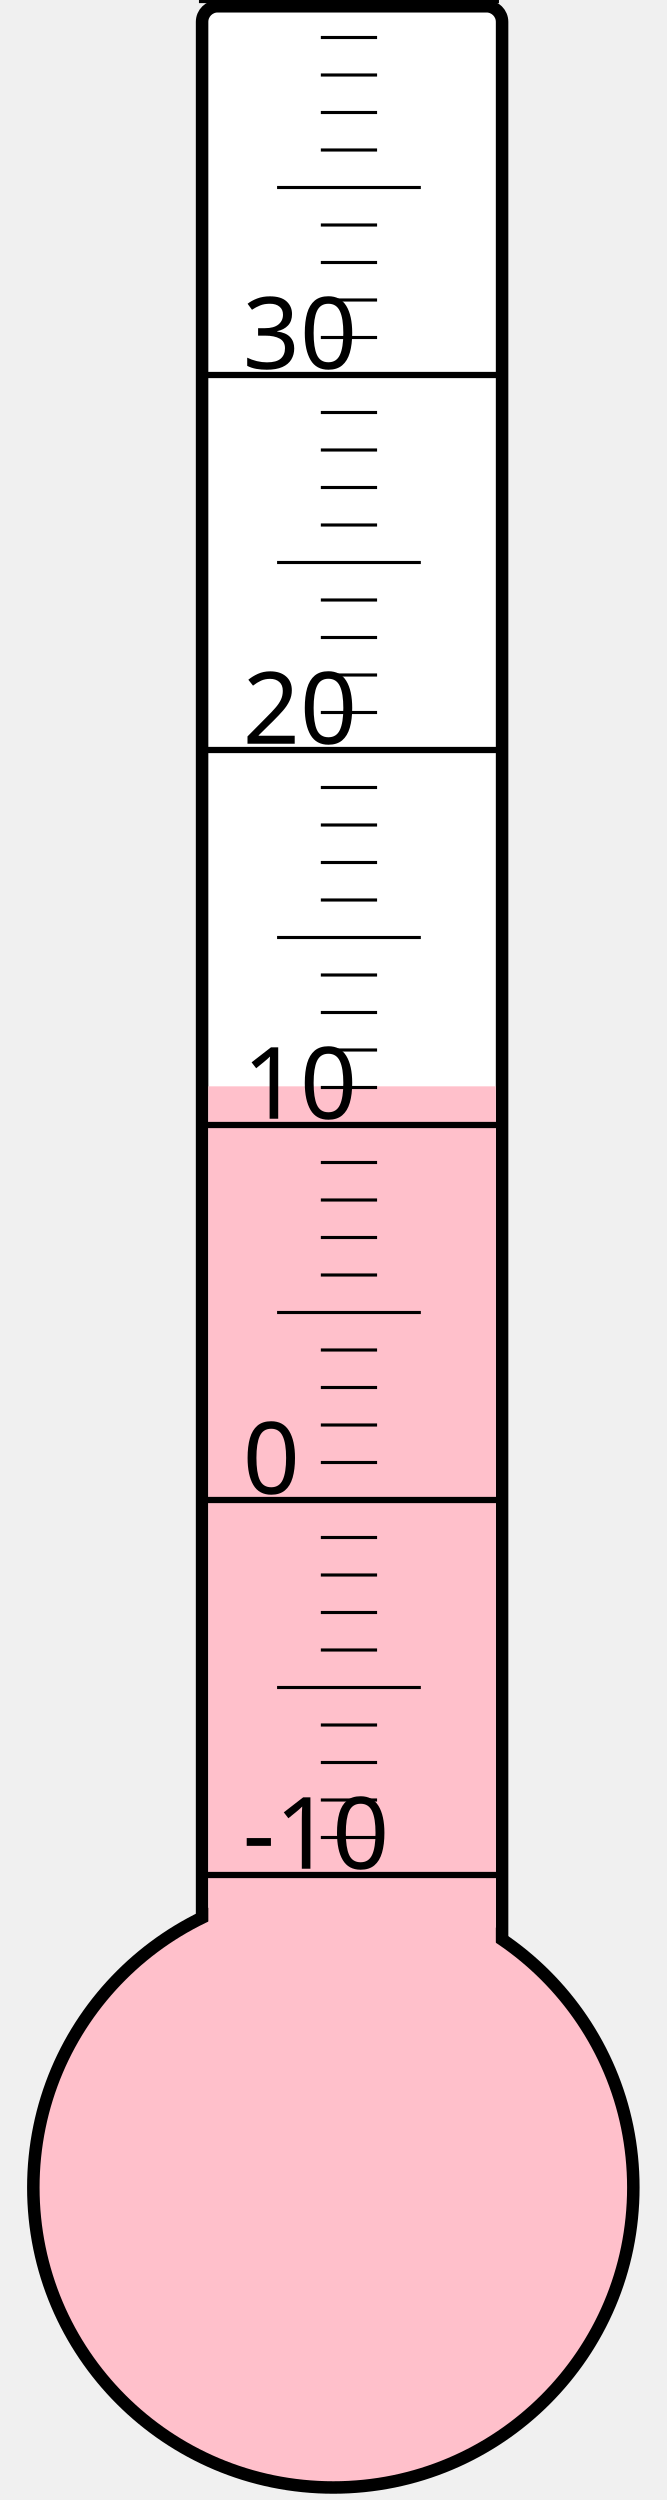
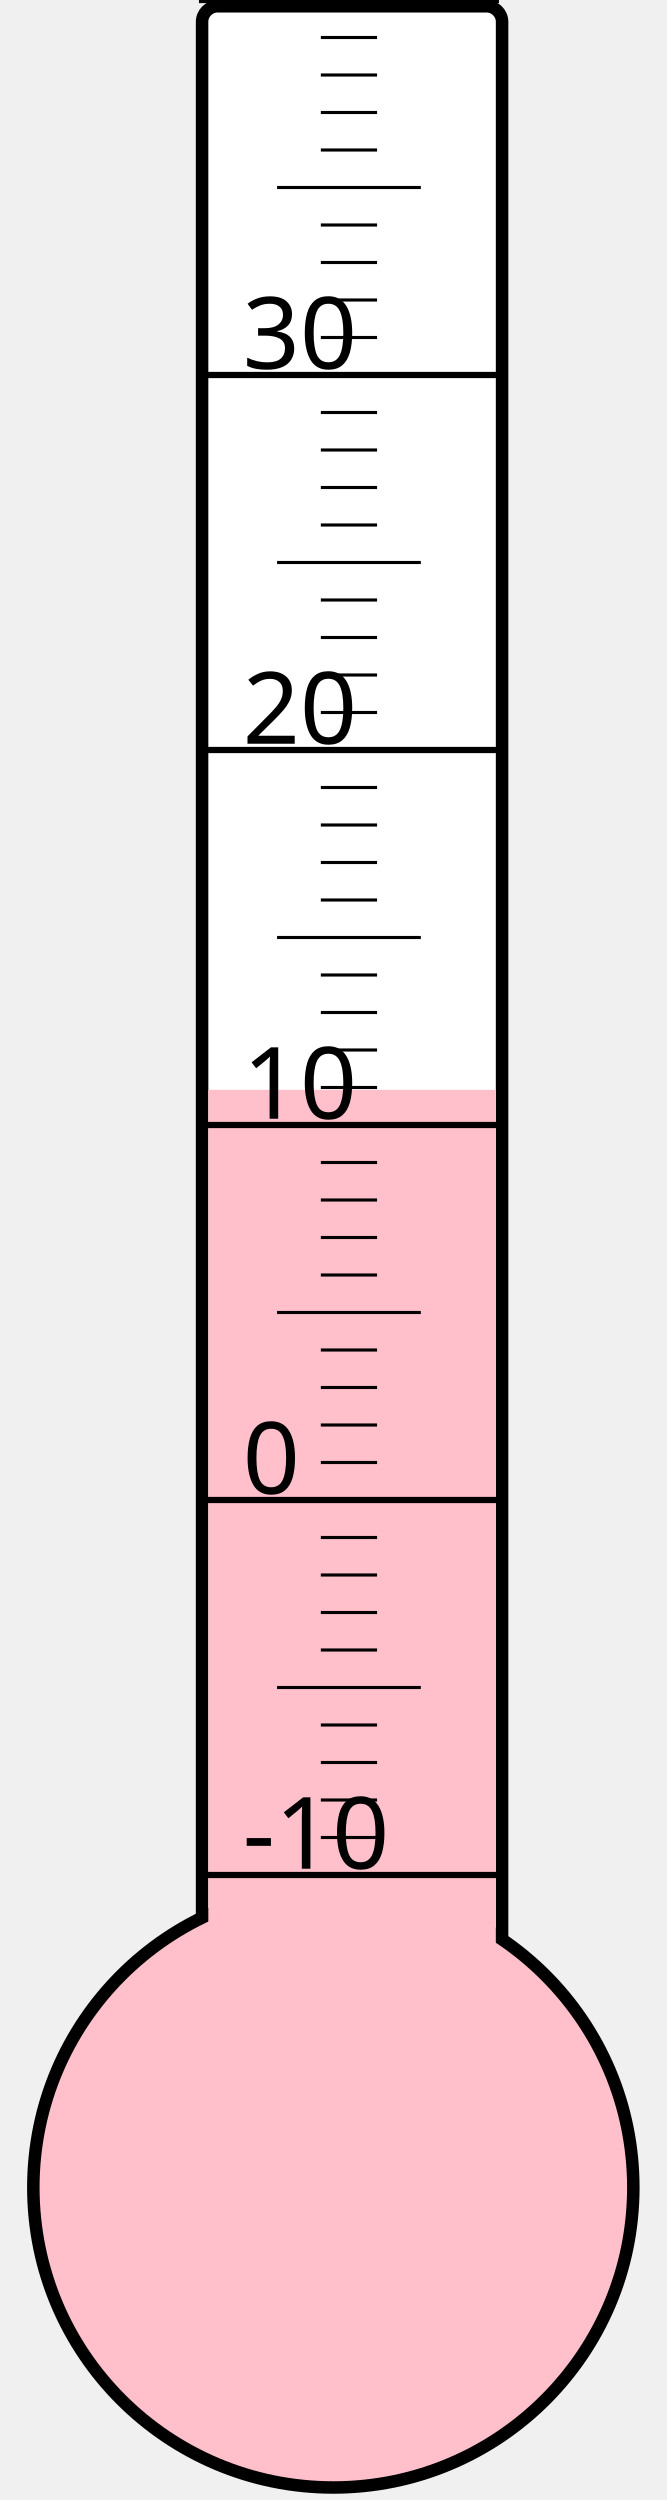
<svg xmlns="http://www.w3.org/2000/svg" width="40px" height="150px" viewBox="0 0 200 800">
  <rect width="200" height="800" x="0" y="0" style="fill: #ffffeb; fill-opacity: 0;" />
  <rect width="96" height="680" x="58" y="2" rx="5" ry="5" style="fill: white; fill-opacity: 1; stroke: black; stroke-width: 4;" />
  <circle cx="100" cy="700" r="96" style="fill: pink; stroke: black; stroke-width: 4;" />
-   <rect width="92" height="352.375" x="60" y="347.625" style="fill: pink; fill-opacity: 1; stroke-width: 0;" />
+   <rect width="92" height="351.25" x="60" y="348.75" style="fill: pink; fill-opacity: 1; stroke-width: 0;" />
  <text x="71" y="598" style="font-family: sans-serif; font-size: 24pt;">-10</text>
  <text x="71" y="478" style="font-family: sans-serif; font-size: 24pt;">0</text>
  <text x="71" y="358" style="font-family: sans-serif; font-size: 24pt;">10</text>
  <text x="71" y="238" style="font-family: sans-serif; font-size: 24pt;">20</text>
  <text x="71" y="118" style="font-family: sans-serif; font-size: 24pt;">30</text>
  <g style="stroke: black;">
    <line x1="57" y1="600" x2="153" y2="600" style="stroke-width: 2;" />
    <line x1="96" y1="588" x2="114" y2="588" style="stroke-width: 1;" />
    <line x1="96" y1="576" x2="114" y2="576" style="stroke-width: 1;" />
    <line x1="96" y1="564" x2="114" y2="564" style="stroke-width: 1;" />
    <line x1="96" y1="552" x2="114" y2="552" style="stroke-width: 1;" />
    <line x1="82" y1="540" x2="128" y2="540" style="stroke-width: 1;" />
    <line x1="96" y1="528" x2="114" y2="528" style="stroke-width: 1;" />
    <line x1="96" y1="516" x2="114" y2="516" style="stroke-width: 1;" />
    <line x1="96" y1="504" x2="114" y2="504" style="stroke-width: 1;" />
    <line x1="96" y1="492" x2="114" y2="492" style="stroke-width: 1;" />
    <line x1="57" y1="480" x2="153" y2="480" style="stroke-width: 2;" />
    <line x1="96" y1="468" x2="114" y2="468" style="stroke-width: 1;" />
    <line x1="96" y1="456" x2="114" y2="456" style="stroke-width: 1;" />
    <line x1="96" y1="444" x2="114" y2="444" style="stroke-width: 1;" />
    <line x1="96" y1="432" x2="114" y2="432" style="stroke-width: 1;" />
    <line x1="82" y1="420" x2="128" y2="420" style="stroke-width: 1;" />
    <line x1="96" y1="408" x2="114" y2="408" style="stroke-width: 1;" />
    <line x1="96" y1="396" x2="114" y2="396" style="stroke-width: 1;" />
    <line x1="96" y1="384" x2="114" y2="384" style="stroke-width: 1;" />
    <line x1="96" y1="372" x2="114" y2="372" style="stroke-width: 1;" />
    <line x1="57" y1="360" x2="153" y2="360" style="stroke-width: 2;" />
    <line x1="96" y1="348" x2="114" y2="348" style="stroke-width: 1;" />
    <line x1="96" y1="336" x2="114" y2="336" style="stroke-width: 1;" />
    <line x1="96" y1="324" x2="114" y2="324" style="stroke-width: 1;" />
    <line x1="96" y1="312" x2="114" y2="312" style="stroke-width: 1;" />
    <line x1="82" y1="300" x2="128" y2="300" style="stroke-width: 1;" />
    <line x1="96" y1="288" x2="114" y2="288" style="stroke-width: 1;" />
    <line x1="96" y1="276" x2="114" y2="276" style="stroke-width: 1;" />
    <line x1="96" y1="264" x2="114" y2="264" style="stroke-width: 1;" />
    <line x1="96" y1="252" x2="114" y2="252" style="stroke-width: 1;" />
    <line x1="57" y1="240" x2="153" y2="240" style="stroke-width: 2;" />
    <line x1="96" y1="228" x2="114" y2="228" style="stroke-width: 1;" />
    <line x1="96" y1="216" x2="114" y2="216" style="stroke-width: 1;" />
    <line x1="96" y1="204" x2="114" y2="204" style="stroke-width: 1;" />
    <line x1="96" y1="192" x2="114" y2="192" style="stroke-width: 1;" />
    <line x1="82" y1="180" x2="128" y2="180" style="stroke-width: 1;" />
    <line x1="96" y1="168" x2="114" y2="168" style="stroke-width: 1;" />
    <line x1="96" y1="156" x2="114" y2="156" style="stroke-width: 1;" />
    <line x1="96" y1="144" x2="114" y2="144" style="stroke-width: 1;" />
    <line x1="96" y1="132" x2="114" y2="132" style="stroke-width: 1;" />
    <line x1="57" y1="120" x2="153" y2="120" style="stroke-width: 2;" />
    <line x1="96" y1="108" x2="114" y2="108" style="stroke-width: 1;" />
    <line x1="96" y1="96" x2="114" y2="96" style="stroke-width: 1;" />
    <line x1="96" y1="84" x2="114" y2="84" style="stroke-width: 1;" />
    <line x1="96" y1="72" x2="114" y2="72" style="stroke-width: 1;" />
    <line x1="82" y1="60" x2="128" y2="60" style="stroke-width: 1;" />
    <line x1="96" y1="48" x2="114" y2="48" style="stroke-width: 1;" />
    <line x1="96" y1="36" x2="114" y2="36" style="stroke-width: 1;" />
    <line x1="96" y1="24" x2="114" y2="24" style="stroke-width: 1;" />
    <line x1="96" y1="12" x2="114" y2="12" style="stroke-width: 1;" />
    <line x1="57" y1="0" x2="153" y2="0" style="stroke-width: 2;" />
  </g>
</svg>
